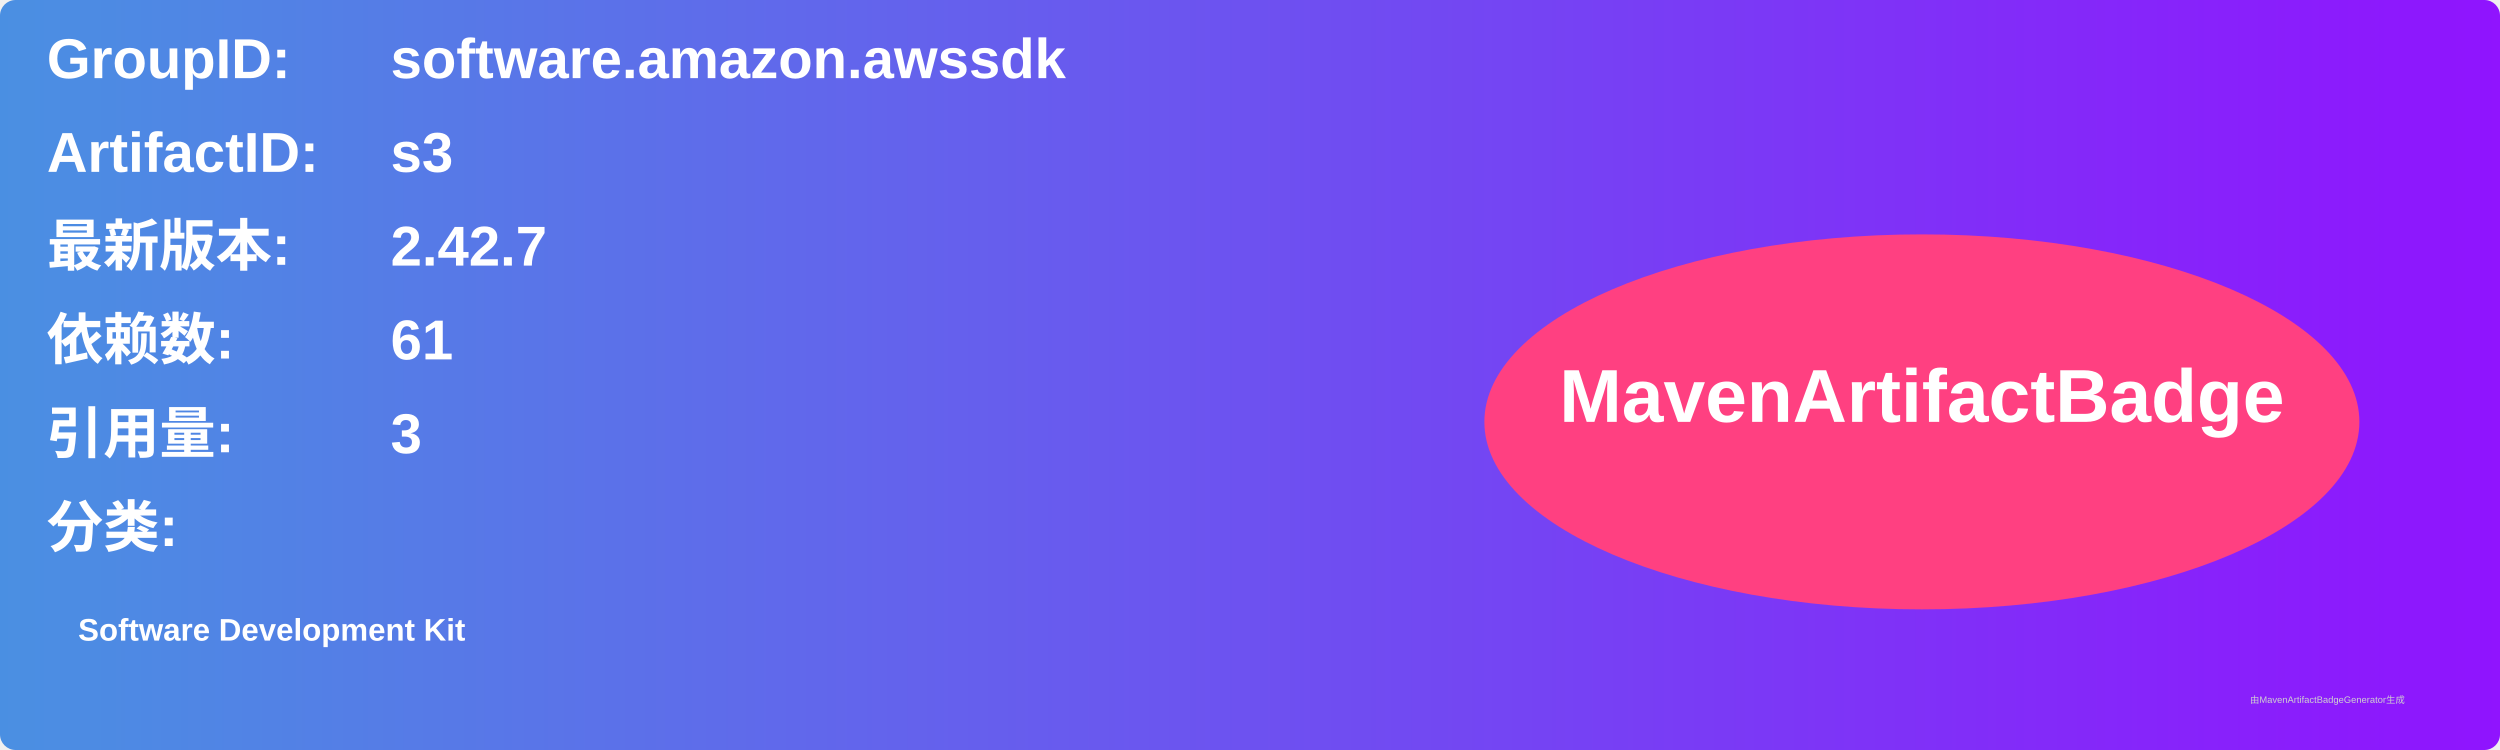
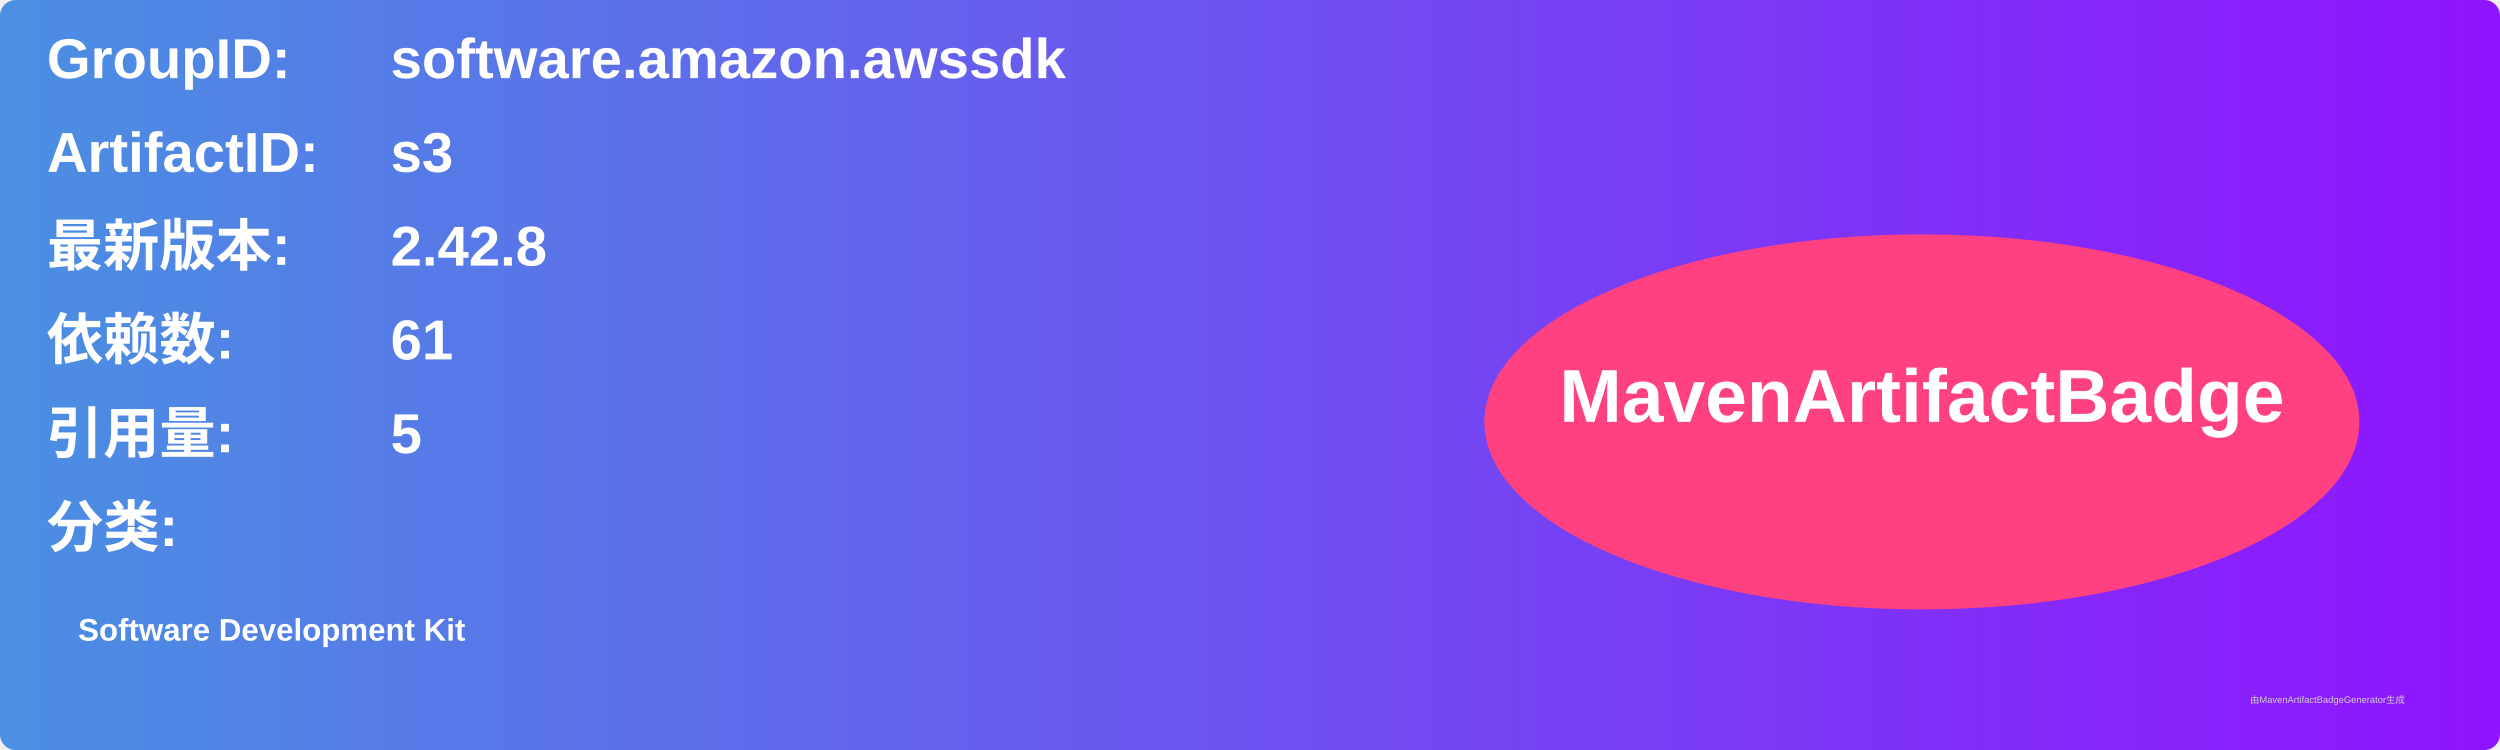
<svg xmlns="http://www.w3.org/2000/svg" width="800" height="240" viewBox="0 0 800 240">
  <linearGradient id="grad" x1="0%" y1="0%" x2="100%" y2="0%">
    <stop offset="0%" stop-color="#4a90e2" />
    <stop offset="100%" stop-color="#9013fe" />
  </linearGradient>
  <rect width="100%" height="100%" rx="5" ry="5" fill="url(#grad)" />
  <g transform="translate(15, 15)">
    <text x="0" y="10" font-family="Arial" font-size="18" fill="white" font-weight="bold" width="260">GroupID:</text>
    <text x="110" y="10" font-family="Arial" font-size="18" fill="white" font-weight="bold" width="460">software.amazon.awssdk</text>
    <text x="0" y="40" font-family="Arial" font-size="18" fill="white" font-weight="bold" width="260">ArtifactID:</text>
    <text x="110" y="40" font-family="Arial" font-size="18" fill="white" font-weight="bold" width="460">s3</text>
    <text x="0" y="70" font-family="Arial" font-size="18" fill="white" font-weight="bold">最新版本:</text>
    <text x="110" y="70" font-family="Arial" font-size="18" fill="white" font-weight="bold">
-       <tspan font-weight="bold">2.42.7</tspan>
+       <tspan font-weight="bold">2.42.8</tspan>
    </text>
    <text x="0" y="100" font-family="Arial" font-size="18" fill="white" font-weight="bold">依赖数: </text>
    <text x="110" y="100" font-family="Arial" font-size="18" fill="white">
      <tspan font-weight="bold">61</tspan>
    </text>
    <text x="0" y="130" font-family="Arial" font-size="18" fill="white" font-weight="bold">引用量: </text>
    <text x="110" y="130" font-family="Arial" font-size="18" fill="white">
-       <tspan font-weight="bold">3</tspan>
+       <tspan font-weight="bold">5</tspan>
    </text>
    <text x="0" y="160" font-family="Arial" font-size="18" fill="white" font-weight="bold">分类:</text>
    <text x="10" y="190" font-family="Arial" font-size="10" fill="white">
      <tspan font-weight="bold">Software Development Kit</tspan>
    </text>
    <ellipse cx="600" cy="120" rx="140" ry="60" fill="#ff4081" />
    <text x="600" y="120" text-anchor="middle" font-family="Arial" font-size="24" fill="white" font-weight="bold">MavenArtifactBadge</text>
  </g>
  <text x="720" y="225" font-family="Arial" font-size="3" fill="#d0d0d0">由MavenArtifactBadgeGenerator生成</text>
</svg>
